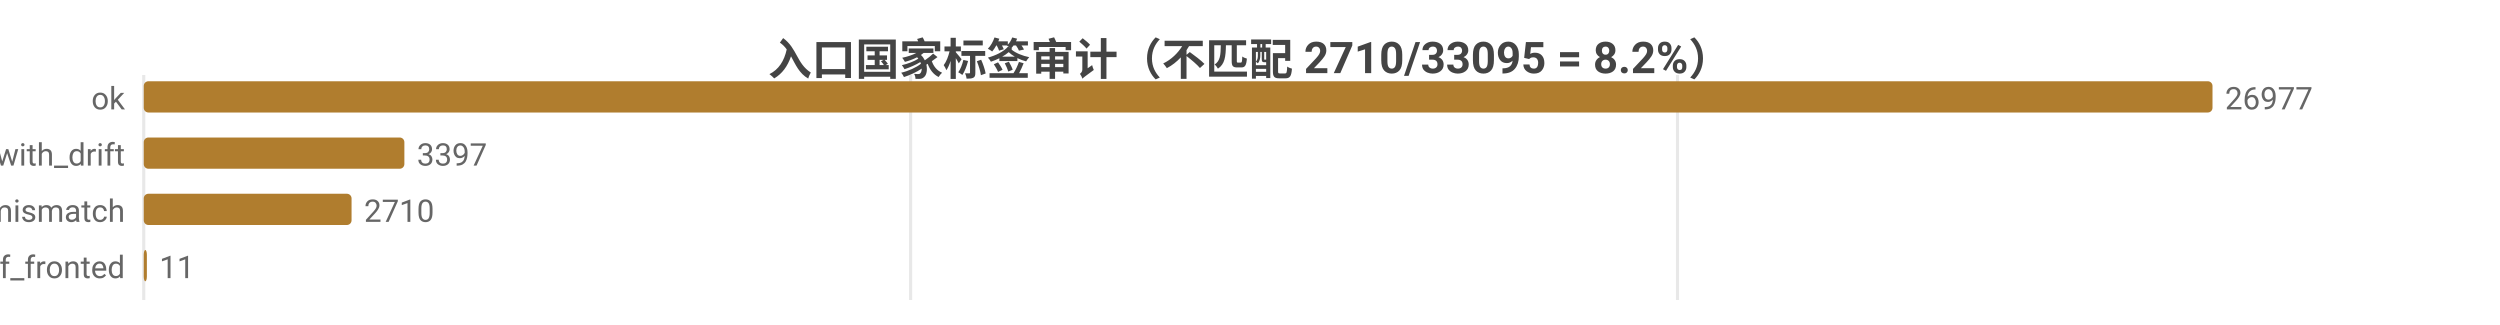
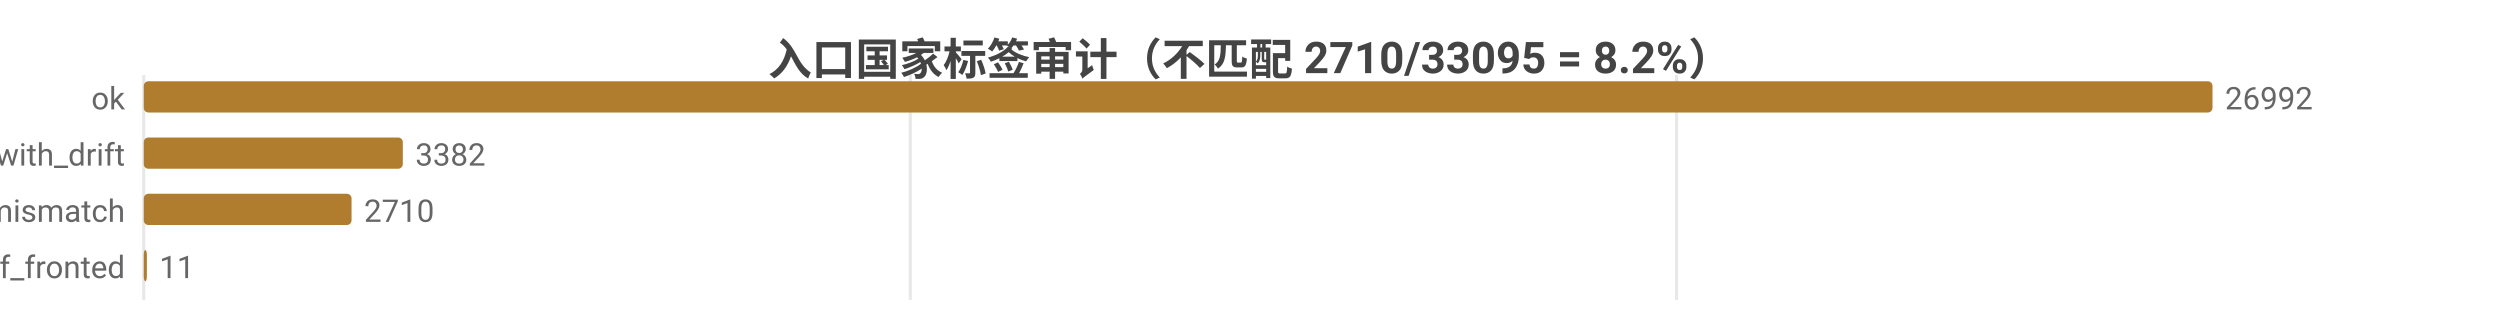
<svg xmlns="http://www.w3.org/2000/svg" width="800" height="104" viewBox="0 0 800 104">
  <rect width="800" height="104" fill="#ffffff" />
  <style>text{font-family:system-ui,-apple-system,'Segoe UI',Roboto,'PingFang SC','Microsoft YaHei','Noto Sans CJK SC',sans-serif}.g{stroke:#e8e8e8;stroke-width:1}.a{stroke:#999;stroke-width:1}.t{font-size:10px;fill:#666}.m{font-size:10px;text-anchor:middle;fill:#666}.e{font-size:10px;text-anchor:end;fill:#666}.l{font-size:11px;fill:#333}.tt{font-size:14px;font-weight:600;text-anchor:middle;fill:#444}.em{font-size:13px;text-anchor:middle;fill:#999}</style>
  <text class="tt" x="400.0" y="24">入口国家标签审计（不匹配 2710/33095 = 8.2%）</text>
  <line class="g" x1="46" y1="24" x2="46" y2="96" />
-   <line class="g" x1="291.4" y1="24" x2="291.4" y2="96" />
-   <line class="g" x1="536.8" y1="24" x2="536.8" y2="96" />
+   <line class="g" x1="291.3" y1="24" x2="291.3" y2="96" />
+   <line class="g" x1="536.5" y1="24" x2="536.5" y2="96" />
  <text class="e" x="40" y="35">ok</text>
  <rect x="46" y="26" width="662" height="10" fill="#b07d2e" rx="1.5" />
-   <text class="t" x="712" y="35">26977</text>
+   <text class="t" x="712" y="35">26992</text>
  <text class="e" x="40" y="53">ok_with_drift</text>
-   <rect x="46" y="44" width="83.4" height="10" fill="#b07d2e" rx="1.5" />
-   <text class="t" x="133.4" y="53">3397</text>
+   <rect x="46" y="44" width="82.9" height="10" fill="#b07d2e" rx="1.5" />
+   <text class="t" x="132.9" y="53">3382</text>
  <text class="e" x="40" y="71">tag_mismatch</text>
  <rect x="46" y="62" width="66.5" height="10" fill="#b07d2e" rx="1.5" />
  <text class="t" x="116.5" y="71">2710</text>
  <text class="e" x="40" y="89">cf_fronted</text>
  <rect x="46" y="80" width="1" height="10" fill="#b07d2e" rx="1.5" />
  <text class="t" x="51" y="89">11</text>
</svg>
